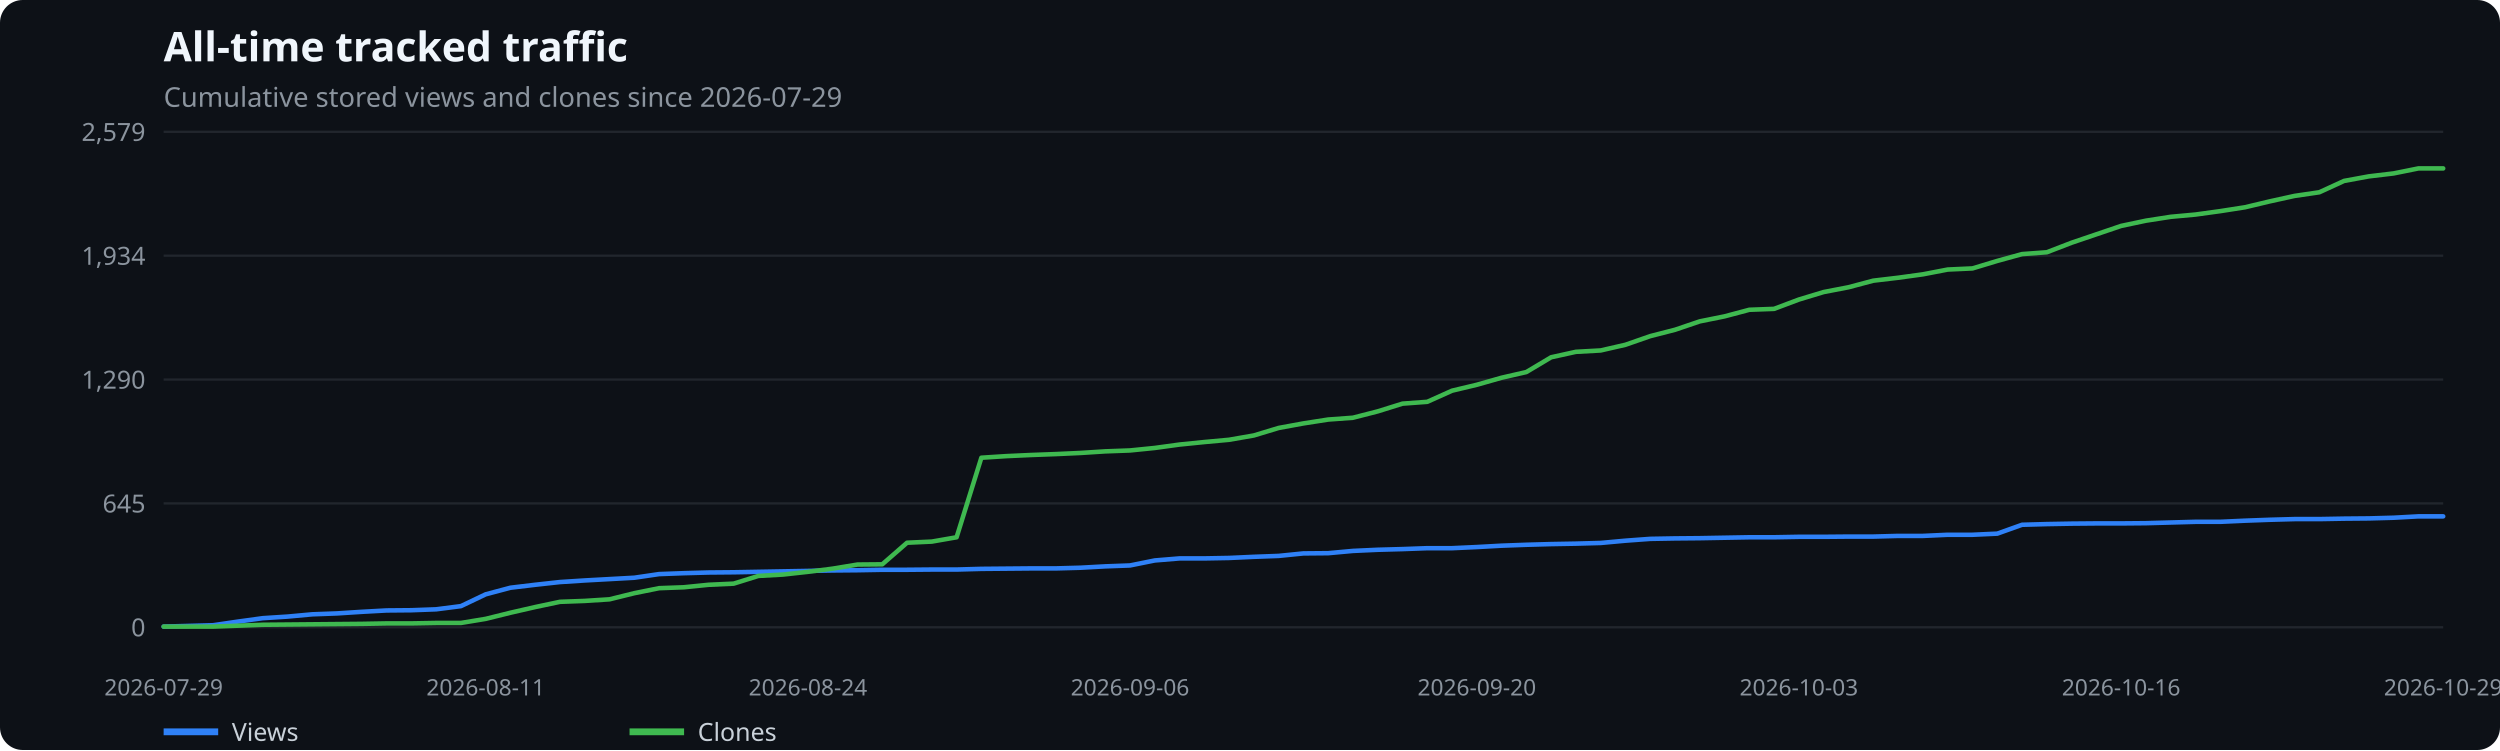
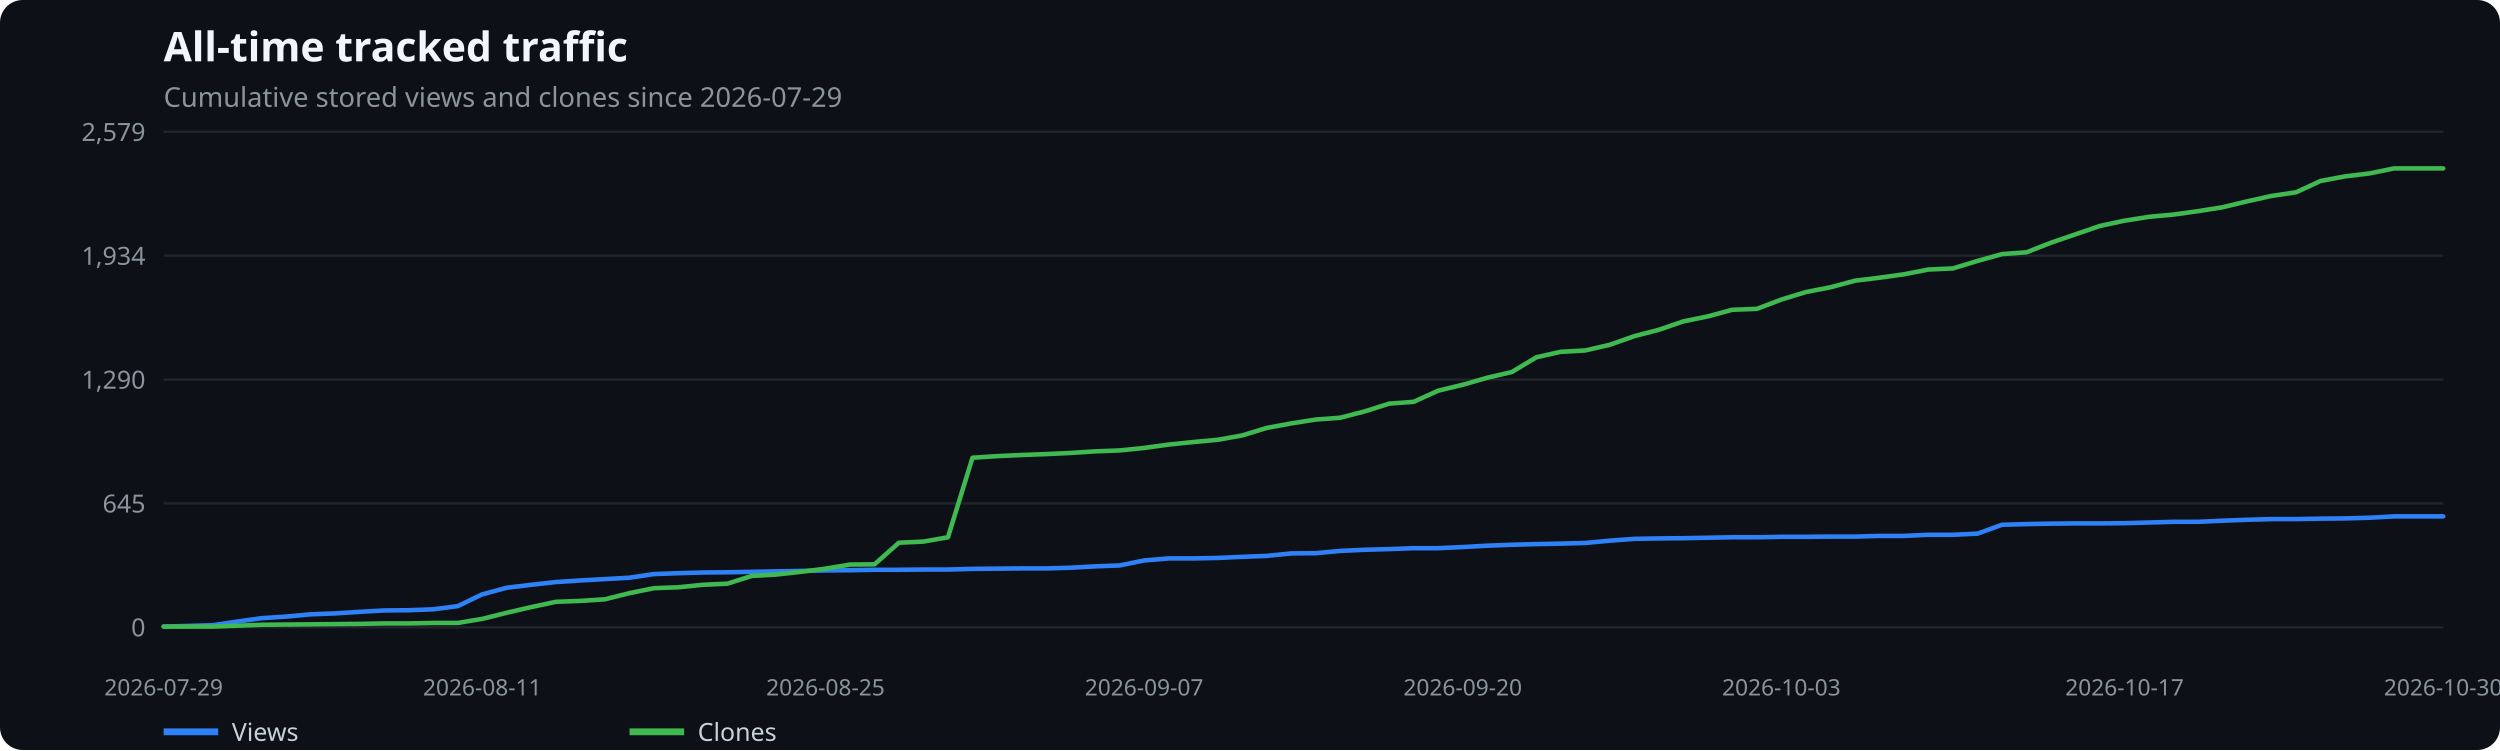
<svg xmlns="http://www.w3.org/2000/svg" width="1100" height="330" viewBox="0 0 1100 330" role="img" aria-label="All-time tracked traffic">
  <rect width="100%" height="100%" fill="#0d1117" rx="10" />
  <text x="72" y="27" fill="#f0f6fc" font-family="system-ui,sans-serif" font-size="18" font-weight="600">All-time tracked traffic</text>
  <text x="72" y="47" fill="#8b949e" font-family="system-ui,sans-serif" font-size="12">Cumulative stored views and clones since 2026-07-29</text>
  <line x1="72" x2="1075" y1="276.0" y2="276.0" stroke="#21262d" />
  <text x="64" y="280.0" text-anchor="end" fill="#8b949e" font-family="system-ui,sans-serif" font-size="11">0</text>
  <line x1="72" x2="1075" y1="221.5" y2="221.5" stroke="#21262d" />
  <text x="64" y="225.5" text-anchor="end" fill="#8b949e" font-family="system-ui,sans-serif" font-size="11">645</text>
  <line x1="72" x2="1075" y1="167.0" y2="167.0" stroke="#21262d" />
  <text x="64" y="171.0" text-anchor="end" fill="#8b949e" font-family="system-ui,sans-serif" font-size="11">1,290</text>
  <line x1="72" x2="1075" y1="112.5" y2="112.5" stroke="#21262d" />
  <text x="64" y="116.5" text-anchor="end" fill="#8b949e" font-family="system-ui,sans-serif" font-size="11">1,934</text>
  <line x1="72" x2="1075" y1="58.0" y2="58.0" stroke="#21262d" />
  <text x="64" y="62.0" text-anchor="end" fill="#8b949e" font-family="system-ui,sans-serif" font-size="11">2,579</text>
  <text x="72.0" y="306" text-anchor="middle" fill="#8b949e" font-family="system-ui,sans-serif" font-size="10">2026-07-29</text>
-   <text x="213.7" y="306" text-anchor="middle" fill="#8b949e" font-family="system-ui,sans-serif" font-size="10">2026-08-11</text>
-   <text x="355.5" y="306" text-anchor="middle" fill="#8b949e" font-family="system-ui,sans-serif" font-size="10">2026-08-24</text>
-   <text x="497.2" y="306" text-anchor="middle" fill="#8b949e" font-family="system-ui,sans-serif" font-size="10">2026-09-06</text>
-   <text x="649.8" y="306" text-anchor="middle" fill="#8b949e" font-family="system-ui,sans-serif" font-size="10">2026-09-20</text>
-   <text x="791.5" y="306" text-anchor="middle" fill="#8b949e" font-family="system-ui,sans-serif" font-size="10">2026-10-03</text>
-   <text x="933.3" y="306" text-anchor="middle" fill="#8b949e" font-family="system-ui,sans-serif" font-size="10">2026-10-16</text>
-   <text x="1075.0" y="306" text-anchor="middle" fill="#8b949e" font-family="system-ui,sans-serif" font-size="10">2026-10-29</text>
-   <polyline points="72.0,275.7 82.9,275.4 93.8,275.1 104.7,273.5 115.6,272.0 126.5,271.3 137.4,270.3 148.3,269.9 159.2,269.2 170.1,268.6 181.0,268.5 191.9,268.1 202.8,266.7 213.7,261.5 224.6,258.6 235.5,257.3 246.4,256.1 257.3,255.4 268.2,254.8 279.1,254.2 290.0,252.6 300.9,252.2 311.8,251.9 322.8,251.8 333.7,251.6 344.6,251.4 355.5,251.2 366.4,251.0 377.3,250.9 388.2,250.7 399.1,250.7 410.0,250.6 420.9,250.6 431.8,250.3 442.7,250.2 453.6,250.1 464.5,250.1 475.4,249.8 486.3,249.2 497.2,248.8 508.1,246.6 519.0,245.7 529.9,245.7 540.8,245.5 551.7,245.0 562.6,244.6 573.5,243.5 584.4,243.4 595.3,242.4 606.2,241.9 617.1,241.6 628.0,241.2 638.9,241.2 649.8,240.7 660.7,240.1 671.6,239.7 682.5,239.4 693.4,239.2 704.3,238.9 715.2,237.9 726.1,237.1 737.0,236.9 747.9,236.8 758.8,236.6 769.7,236.4 780.6,236.4 791.5,236.2 802.4,236.2 813.3,236.1 824.2,236.1 835.2,235.8 846.1,235.8 857.0,235.3 867.9,235.3 878.8,234.8 889.7,230.9 900.6,230.6 911.5,230.4 922.4,230.3 933.3,230.3 944.2,230.2 955.1,229.9 966.0,229.6 976.9,229.6 987.8,229.1 998.7,228.7 1009.6,228.4 1020.5,228.4 1031.4,228.2 1042.3,228.1 1053.2,227.8 1064.1,227.2 1075.0,227.2" fill="none" stroke="#2f81f7" stroke-width="2" stroke-linecap="round" stroke-linejoin="round" />
+   <text x="212.2" y="306" text-anchor="middle" fill="#8b949e" font-family="system-ui,sans-serif" font-size="10">2026-08-11</text>
+   <text x="363.2" y="306" text-anchor="middle" fill="#8b949e" font-family="system-ui,sans-serif" font-size="10">2026-08-25</text>
+   <text x="503.4" y="306" text-anchor="middle" fill="#8b949e" font-family="system-ui,sans-serif" font-size="10">2026-09-07</text>
+   <text x="643.6" y="306" text-anchor="middle" fill="#8b949e" font-family="system-ui,sans-serif" font-size="10">2026-09-20</text>
+   <text x="783.8" y="306" text-anchor="middle" fill="#8b949e" font-family="system-ui,sans-serif" font-size="10">2026-10-03</text>
+   <text x="934.8" y="306" text-anchor="middle" fill="#8b949e" font-family="system-ui,sans-serif" font-size="10">2026-10-17</text>
+   <text x="1075.0" y="306" text-anchor="middle" fill="#8b949e" font-family="system-ui,sans-serif" font-size="10">2026-10-30</text>
+   <polyline points="72.0,275.7 82.8,275.4 93.6,275.1 104.4,273.5 115.1,272.0 125.9,271.3 136.7,270.3 147.5,269.9 158.3,269.2 169.1,268.6 179.8,268.5 190.6,268.1 201.4,266.7 212.2,261.5 223.0,258.6 233.8,257.3 244.6,256.1 255.3,255.4 266.1,254.8 276.9,254.2 287.7,252.6 298.5,252.2 309.3,251.9 320.1,251.8 330.8,251.6 341.6,251.4 352.4,251.2 363.2,251.0 374.0,250.9 384.8,250.7 395.5,250.7 406.3,250.6 417.1,250.6 427.9,250.3 438.7,250.2 449.5,250.1 460.3,250.1 471.0,249.8 481.8,249.2 492.6,248.8 503.4,246.6 514.2,245.7 525.0,245.7 535.8,245.5 546.5,245.0 557.3,244.6 568.1,243.5 578.9,243.4 589.7,242.4 600.5,241.9 611.2,241.6 622.0,241.2 632.8,241.2 643.6,240.7 654.4,240.1 665.2,239.7 676.0,239.4 686.7,239.2 697.5,238.9 708.3,237.9 719.1,237.1 729.9,236.9 740.7,236.8 751.5,236.6 762.2,236.4 773.0,236.4 783.8,236.2 794.6,236.2 805.4,236.1 816.2,236.1 826.9,235.8 837.7,235.8 848.5,235.3 859.3,235.3 870.1,234.8 880.9,230.9 891.7,230.6 902.4,230.4 913.2,230.3 924.0,230.3 934.8,230.2 945.6,229.9 956.4,229.6 967.2,229.6 977.9,229.1 988.7,228.7 999.5,228.4 1010.3,228.4 1021.1,228.2 1031.9,228.1 1042.6,227.8 1053.4,227.2 1064.2,227.2 1075.0,227.2" fill="none" stroke="#2f81f7" stroke-width="2" stroke-linecap="round" stroke-linejoin="round" />
  <line x1="72" x2="96" y1="322" y2="322" stroke="#2f81f7" stroke-width="3" />
  <text x="102" y="326" fill="#c9d1d9" font-family="system-ui,sans-serif" font-size="11">Views</text>
-   <polyline points="72.0,275.7 82.9,275.7 93.8,275.7 104.7,275.3 115.6,274.9 126.5,274.8 137.4,274.7 148.3,274.6 159.2,274.5 170.1,274.3 181.0,274.3 191.9,274.1 202.8,274.1 213.7,272.3 224.6,269.6 235.5,267.1 246.4,264.8 257.3,264.4 268.2,263.7 279.1,261.0 290.0,258.8 300.9,258.4 311.8,257.3 322.8,256.8 333.7,253.4 344.6,252.8 355.5,251.6 366.4,250.2 377.3,248.4 388.2,248.3 399.1,238.8 410.0,238.3 420.9,236.4 431.8,201.4 442.7,200.7 453.6,200.2 464.5,199.8 475.4,199.3 486.3,198.6 497.2,198.2 508.1,197.1 519.0,195.6 529.9,194.5 540.8,193.5 551.7,191.6 562.6,188.3 573.5,186.3 584.4,184.6 595.3,183.8 606.2,181.0 617.1,177.6 628.0,176.8 638.9,171.9 649.8,169.3 660.7,166.2 671.6,163.7 682.5,157.2 693.4,154.8 704.3,154.2 715.2,151.7 726.1,147.9 737.0,145.1 747.9,141.4 758.8,139.2 769.7,136.3 780.6,135.9 791.5,131.8 802.4,128.5 813.3,126.4 824.2,123.5 835.2,122.2 846.1,120.7 857.0,118.6 867.9,118.1 878.8,114.8 889.7,111.8 900.6,111.0 911.5,106.8 922.4,103.1 933.3,99.4 944.2,97.1 955.1,95.4 966.0,94.4 976.9,92.9 987.8,91.2 998.7,88.6 1009.6,86.2 1020.5,84.6 1031.4,79.6 1042.3,77.6 1053.2,76.3 1064.1,74.1 1075.0,74.1" fill="none" stroke="#3fb950" stroke-width="2" stroke-linecap="round" stroke-linejoin="round" />
+   <polyline points="72.0,275.7 82.8,275.7 93.6,275.7 104.4,275.3 115.1,274.9 125.9,274.8 136.7,274.7 147.5,274.6 158.3,274.5 169.1,274.3 179.8,274.3 190.6,274.1 201.4,274.1 212.2,272.3 223.0,269.6 233.8,267.1 244.6,264.8 255.3,264.4 266.1,263.7 276.9,261.0 287.7,258.8 298.5,258.4 309.3,257.3 320.1,256.8 330.8,253.4 341.6,252.8 352.4,251.6 363.2,250.2 374.0,248.4 384.8,248.3 395.5,238.8 406.3,238.3 417.1,236.4 427.9,201.4 438.7,200.7 449.5,200.2 460.3,199.8 471.0,199.3 481.8,198.6 492.6,198.2 503.4,197.1 514.2,195.6 525.0,194.5 535.8,193.5 546.5,191.6 557.3,188.3 568.1,186.3 578.9,184.6 589.7,183.8 600.5,181.0 611.2,177.6 622.0,176.8 632.8,171.9 643.6,169.3 654.4,166.2 665.2,163.7 676.0,157.2 686.7,154.8 697.5,154.2 708.3,151.7 719.1,147.9 729.9,145.1 740.7,141.4 751.5,139.2 762.2,136.3 773.0,135.9 783.8,131.8 794.6,128.5 805.4,126.4 816.2,123.5 826.9,122.2 837.7,120.7 848.5,118.6 859.3,118.1 870.1,114.8 880.9,111.8 891.7,111.0 902.4,106.8 913.2,103.1 924.0,99.4 934.8,97.1 945.6,95.4 956.4,94.4 967.2,92.9 977.9,91.2 988.7,88.6 999.5,86.2 1010.3,84.6 1021.1,79.6 1031.9,77.6 1042.6,76.3 1053.4,74.1 1064.2,74.1 1075.0,74.1" fill="none" stroke="#3fb950" stroke-width="2" stroke-linecap="round" stroke-linejoin="round" />
  <line x1="277" x2="301" y1="322" y2="322" stroke="#3fb950" stroke-width="3" />
  <text x="307" y="326" fill="#c9d1d9" font-family="system-ui,sans-serif" font-size="11">Clones</text>
</svg>
